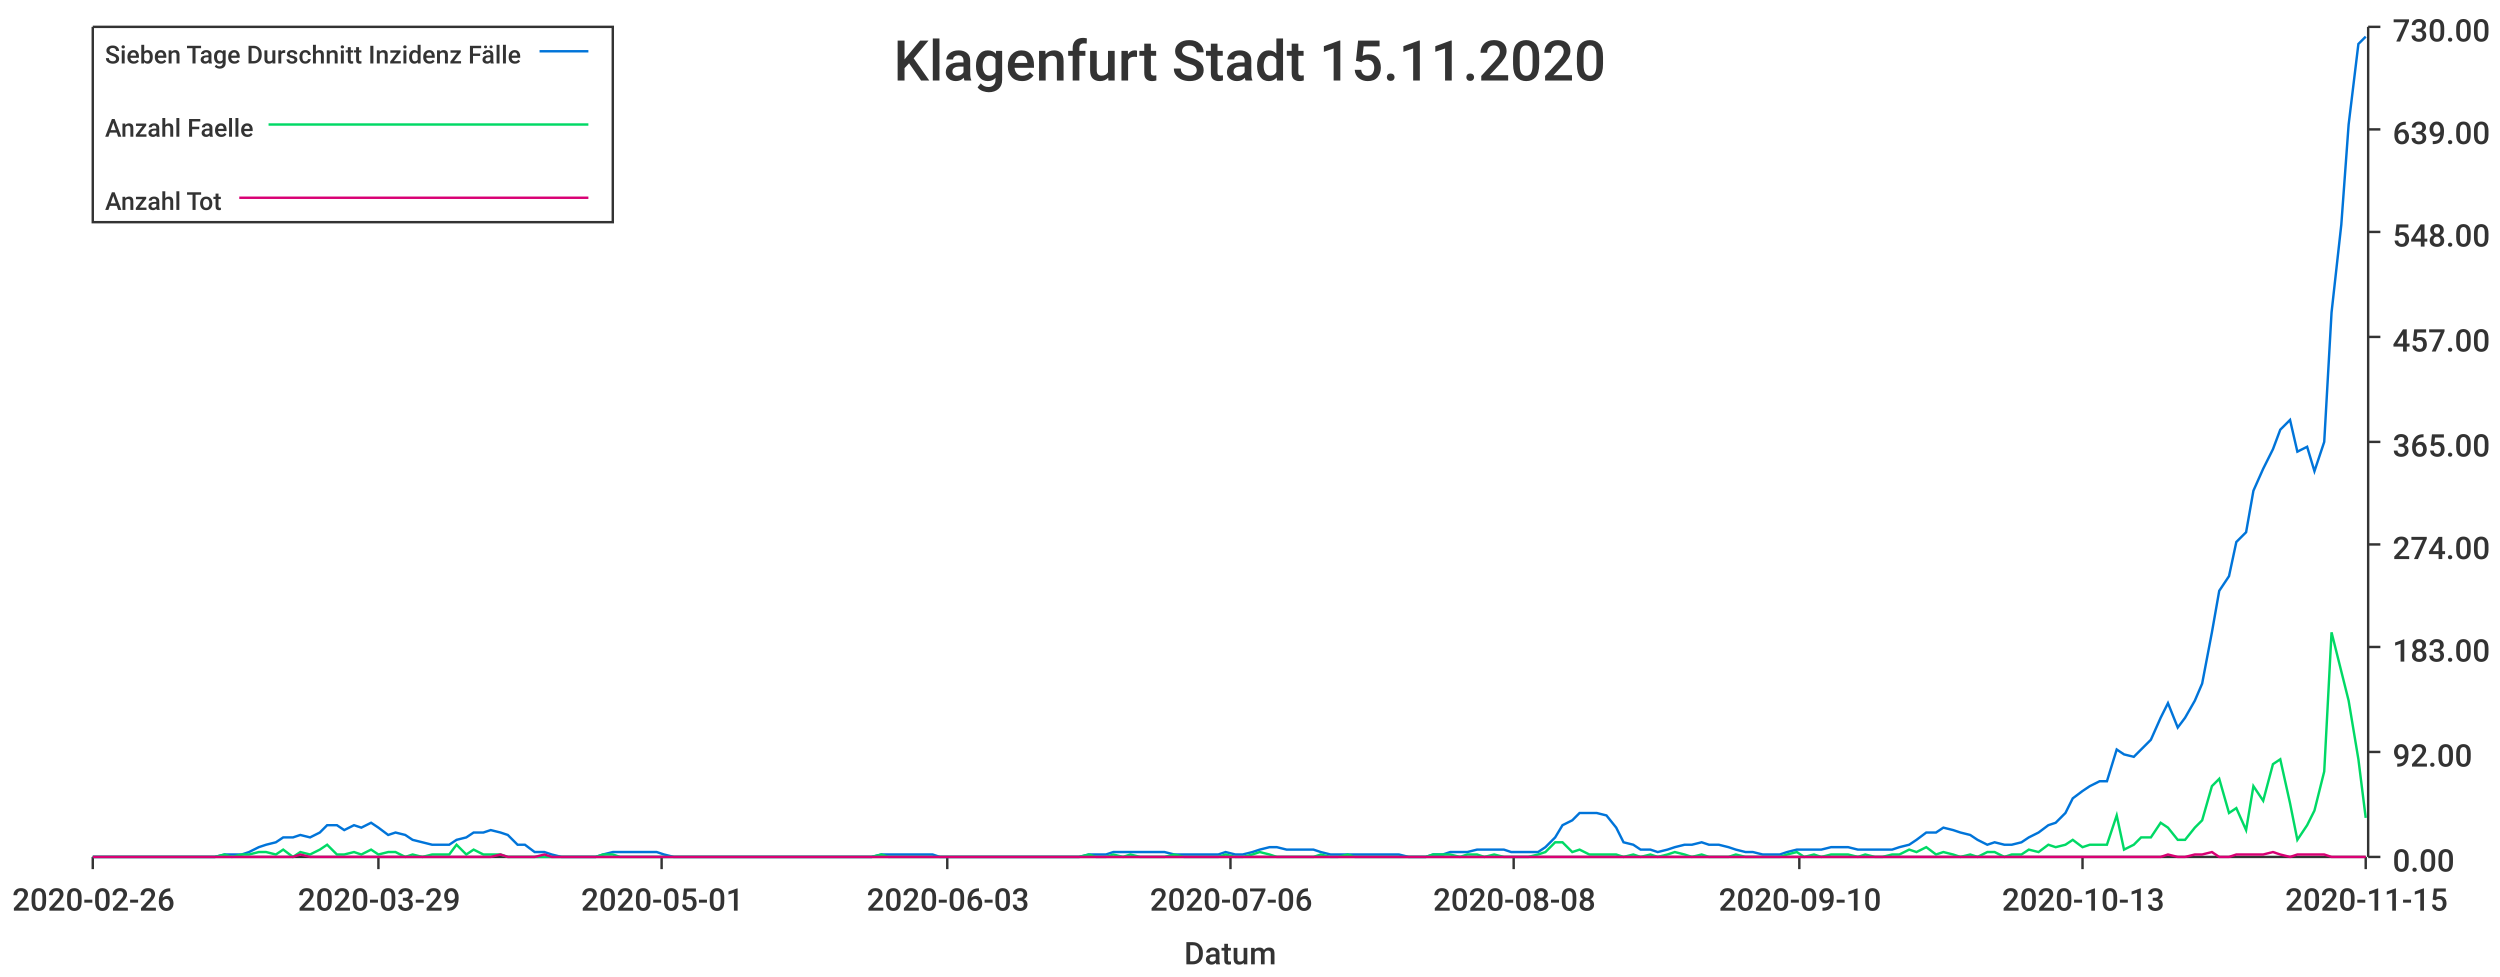
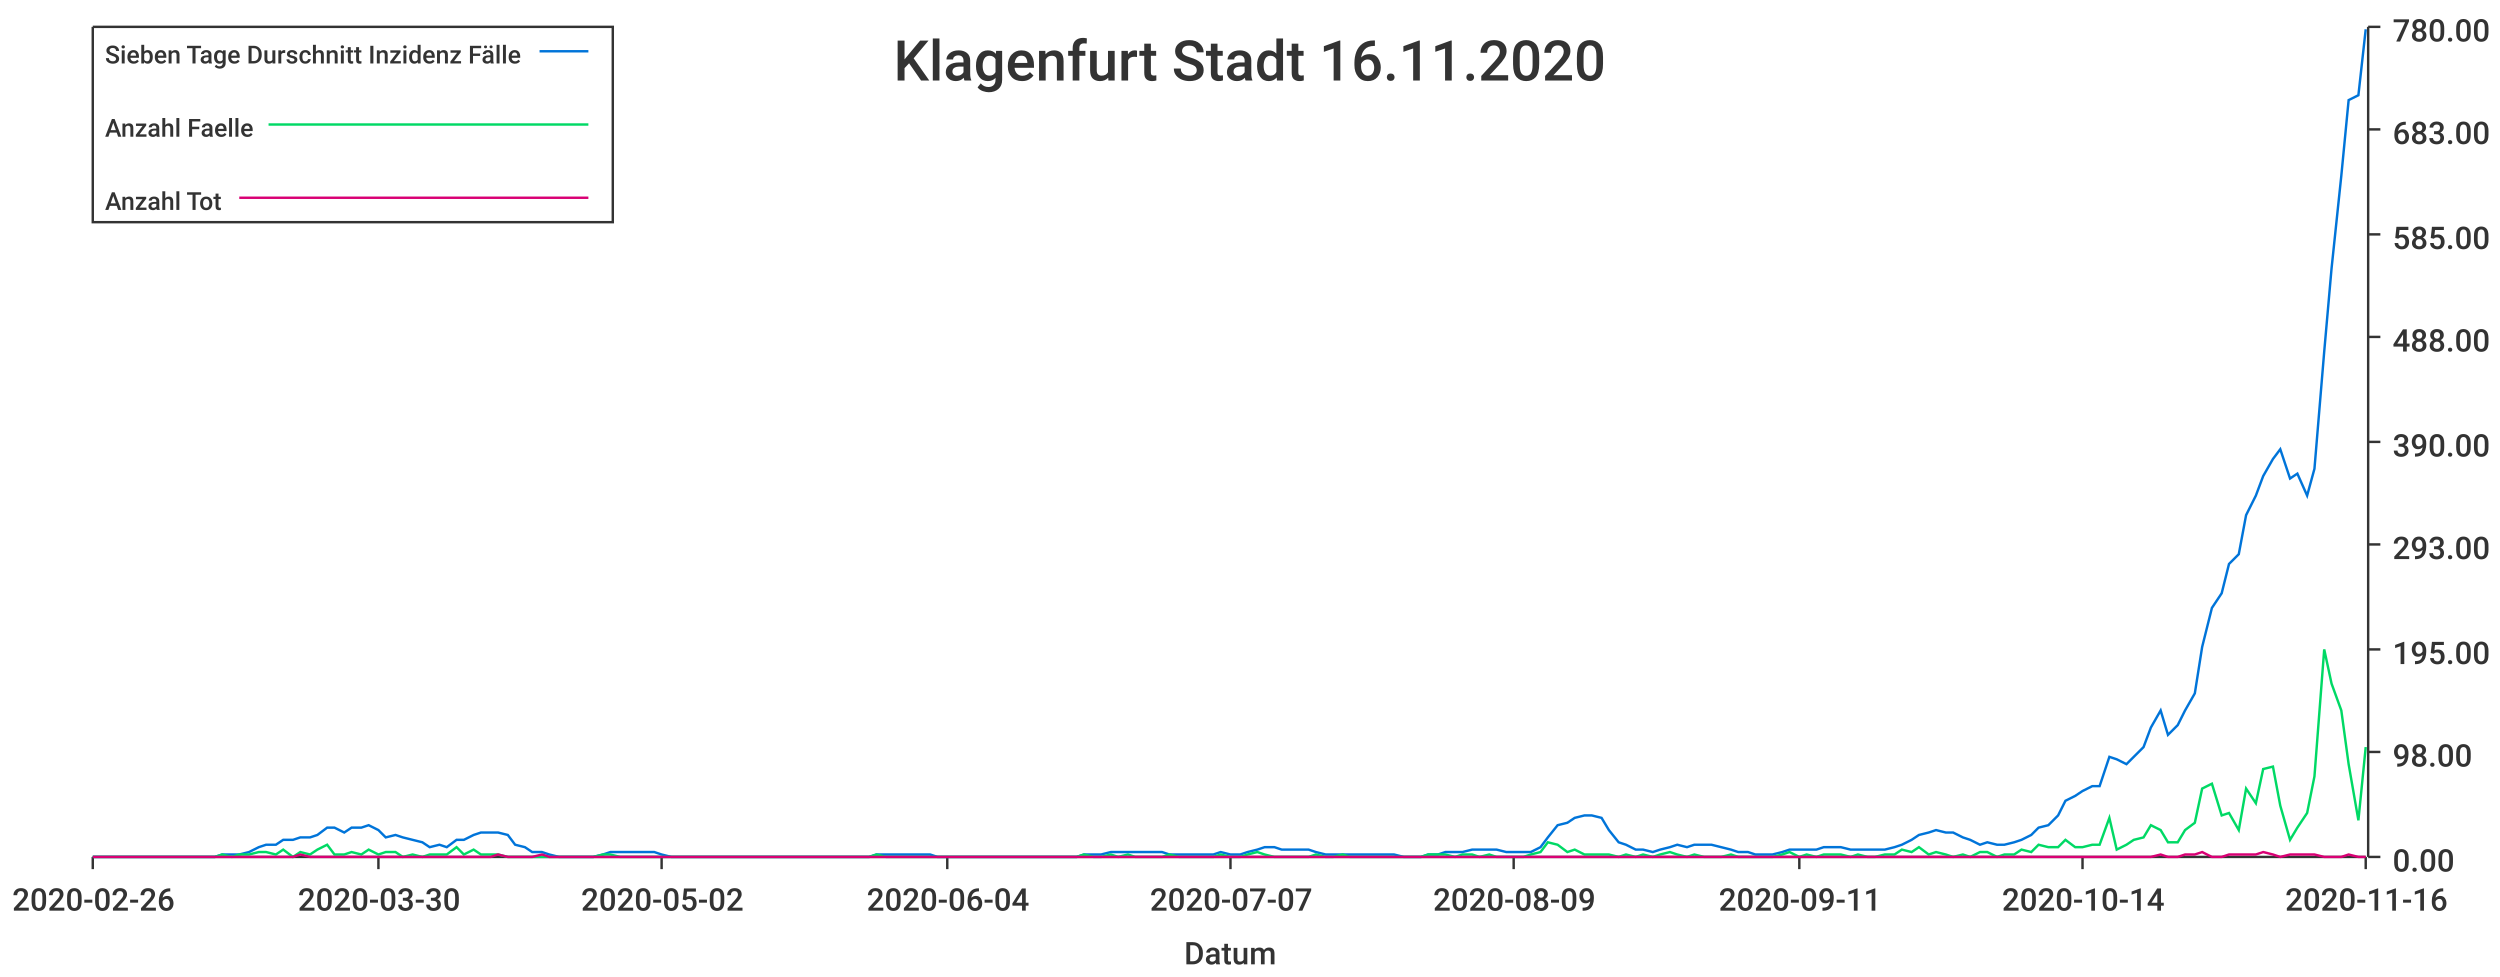
<svg xmlns="http://www.w3.org/2000/svg" width="1024" height="400">\n<path d="M 0 0 L 1024 0 L 1024 400 L 0 400 L 0 0" style="stroke-width:0;stroke:rgba(255,255,255,1.0);fill:rgba(255,255,255,1.0)" />
  <path d="M 38 11 L 969 11 L 969 351 L 38 351 L 38 11" style="stroke-width:0;stroke:rgba(255,255,255,1.0);fill:rgba(255,255,255,1.0)" />
  <path d="M 38 351 L 969 351" style="stroke-width:1;stroke:rgba(51,51,51,1.0);fill:none" />
  <path d="M 38 351 L 38 356" style="stroke-width:1;stroke:rgba(51,51,51,1.0);fill:none" />
  <text x="5" y="373" style="stroke-width:0;stroke:none;fill:rgba(51,51,51,1.0);font-size:12.8px;font-family:'Roboto Medium',sans-serif">2020-02-26</text>
  <path d="M 155 351 L 155 356" style="stroke-width:1;stroke:rgba(51,51,51,1.0);fill:none" />
-   <text x="122" y="373" style="stroke-width:0;stroke:none;fill:rgba(51,51,51,1.0);font-size:12.8px;font-family:'Roboto Medium',sans-serif">2020-03-29</text>
+   <text x="122" y="373" style="stroke-width:0;stroke:none;fill:rgba(51,51,51,1.0);font-size:12.8px;font-family:'Roboto Medium',sans-serif">2020-03-30</text>
  <path d="M 271 351 L 271 356" style="stroke-width:1;stroke:rgba(51,51,51,1.0);fill:none" />
-   <text x="238" y="373" style="stroke-width:0;stroke:none;fill:rgba(51,51,51,1.0);font-size:12.8px;font-family:'Roboto Medium',sans-serif">2020-05-01</text>
+   <text x="238" y="373" style="stroke-width:0;stroke:none;fill:rgba(51,51,51,1.0);font-size:12.8px;font-family:'Roboto Medium',sans-serif">2020-05-02</text>
  <path d="M 388 351 L 388 356" style="stroke-width:1;stroke:rgba(51,51,51,1.0);fill:none" />
-   <text x="355" y="373" style="stroke-width:0;stroke:none;fill:rgba(51,51,51,1.0);font-size:12.8px;font-family:'Roboto Medium',sans-serif">2020-06-03</text>
+   <text x="355" y="373" style="stroke-width:0;stroke:none;fill:rgba(51,51,51,1.0);font-size:12.8px;font-family:'Roboto Medium',sans-serif">2020-06-04</text>
  <path d="M 504 351 L 504 356" style="stroke-width:1;stroke:rgba(51,51,51,1.0);fill:none" />
-   <text x="471" y="373" style="stroke-width:0;stroke:none;fill:rgba(51,51,51,1.0);font-size:12.8px;font-family:'Roboto Medium',sans-serif">2020-07-06</text>
+   <text x="471" y="373" style="stroke-width:0;stroke:none;fill:rgba(51,51,51,1.0);font-size:12.8px;font-family:'Roboto Medium',sans-serif">2020-07-07</text>
  <path d="M 620 351 L 620 356" style="stroke-width:1;stroke:rgba(51,51,51,1.0);fill:none" />
-   <text x="587" y="373" style="stroke-width:0;stroke:none;fill:rgba(51,51,51,1.0);font-size:12.8px;font-family:'Roboto Medium',sans-serif">2020-08-08</text>
+   <text x="587" y="373" style="stroke-width:0;stroke:none;fill:rgba(51,51,51,1.0);font-size:12.8px;font-family:'Roboto Medium',sans-serif">2020-08-09</text>
  <path d="M 737 351 L 737 356" style="stroke-width:1;stroke:rgba(51,51,51,1.0);fill:none" />
-   <text x="704" y="373" style="stroke-width:0;stroke:none;fill:rgba(51,51,51,1.0);font-size:12.8px;font-family:'Roboto Medium',sans-serif">2020-09-10</text>
+   <text x="704" y="373" style="stroke-width:0;stroke:none;fill:rgba(51,51,51,1.0);font-size:12.8px;font-family:'Roboto Medium',sans-serif">2020-09-11</text>
  <path d="M 853 351 L 853 356" style="stroke-width:1;stroke:rgba(51,51,51,1.0);fill:none" />
-   <text x="820" y="373" style="stroke-width:0;stroke:none;fill:rgba(51,51,51,1.0);font-size:12.8px;font-family:'Roboto Medium',sans-serif">2020-10-13</text>
+   <text x="820" y="373" style="stroke-width:0;stroke:none;fill:rgba(51,51,51,1.0);font-size:12.8px;font-family:'Roboto Medium',sans-serif">2020-10-14</text>
  <path d="M 969 351 L 969 356" style="stroke-width:1;stroke:rgba(51,51,51,1.0);fill:none" />
-   <text x="936" y="373" style="stroke-width:0;stroke:none;fill:rgba(51,51,51,1.0);font-size:12.8px;font-family:'Roboto Medium',sans-serif">2020-11-15</text>
+   <text x="936" y="373" style="stroke-width:0;stroke:none;fill:rgba(51,51,51,1.0);font-size:12.8px;font-family:'Roboto Medium',sans-serif">2020-11-16</text>
  <text x="485" y="395" style="stroke-width:0;stroke:none;fill:rgba(51,51,51,1.0);font-size:12.8px;font-family:'Roboto Medium',sans-serif">Datum</text>
  <path d="M 970 351 L 970 11" style="stroke-width:1;stroke:rgba(51,51,51,1.0);fill:none" />
  <path d="M 970 351 L 975 351" style="stroke-width:1;stroke:rgba(51,51,51,1.0);fill:none" />
  <text x="980" y="357" style="stroke-width:0;stroke:none;fill:rgba(51,51,51,1.0);font-size:12.8px;font-family:'Roboto Medium',sans-serif">0.00</text>
  <path d="M 970 308 L 975 308" style="stroke-width:1;stroke:rgba(51,51,51,1.0);fill:none" />
-   <text x="980" y="314" style="stroke-width:0;stroke:none;fill:rgba(51,51,51,1.0);font-size:12.8px;font-family:'Roboto Medium',sans-serif">92.00</text>
-   <path d="M 970 265 L 975 265" style="stroke-width:1;stroke:rgba(51,51,51,1.0);fill:none" />
-   <text x="980" y="271" style="stroke-width:0;stroke:none;fill:rgba(51,51,51,1.0);font-size:12.8px;font-family:'Roboto Medium',sans-serif">183.00</text>
+   <text x="980" y="314" style="stroke-width:0;stroke:none;fill:rgba(51,51,51,1.0);font-size:12.8px;font-family:'Roboto Medium',sans-serif">98.00</text>
+   <path d="M 970 266 L 975 266" style="stroke-width:1;stroke:rgba(51,51,51,1.0);fill:none" />
+   <text x="980" y="272" style="stroke-width:0;stroke:none;fill:rgba(51,51,51,1.0);font-size:12.8px;font-family:'Roboto Medium',sans-serif">195.00</text>
  <path d="M 970 223 L 975 223" style="stroke-width:1;stroke:rgba(51,51,51,1.0);fill:none" />
-   <text x="980" y="229" style="stroke-width:0;stroke:none;fill:rgba(51,51,51,1.0);font-size:12.8px;font-family:'Roboto Medium',sans-serif">274.00</text>
+   <text x="980" y="229" style="stroke-width:0;stroke:none;fill:rgba(51,51,51,1.0);font-size:12.8px;font-family:'Roboto Medium',sans-serif">293.00</text>
  <path d="M 970 181 L 975 181" style="stroke-width:1;stroke:rgba(51,51,51,1.0);fill:none" />
-   <text x="980" y="187" style="stroke-width:0;stroke:none;fill:rgba(51,51,51,1.0);font-size:12.8px;font-family:'Roboto Medium',sans-serif">365.00</text>
+   <text x="980" y="187" style="stroke-width:0;stroke:none;fill:rgba(51,51,51,1.0);font-size:12.8px;font-family:'Roboto Medium',sans-serif">390.00</text>
  <path d="M 970 138 L 975 138" style="stroke-width:1;stroke:rgba(51,51,51,1.0);fill:none" />
-   <text x="980" y="144" style="stroke-width:0;stroke:none;fill:rgba(51,51,51,1.0);font-size:12.8px;font-family:'Roboto Medium',sans-serif">457.00</text>
-   <path d="M 970 95 L 975 95" style="stroke-width:1;stroke:rgba(51,51,51,1.0);fill:none" />
-   <text x="980" y="101" style="stroke-width:0;stroke:none;fill:rgba(51,51,51,1.0);font-size:12.8px;font-family:'Roboto Medium',sans-serif">548.00</text>
+   <text x="980" y="144" style="stroke-width:0;stroke:none;fill:rgba(51,51,51,1.0);font-size:12.8px;font-family:'Roboto Medium',sans-serif">488.00</text>
+   <path d="M 970 96 L 975 96" style="stroke-width:1;stroke:rgba(51,51,51,1.0);fill:none" />
+   <text x="980" y="102" style="stroke-width:0;stroke:none;fill:rgba(51,51,51,1.0);font-size:12.8px;font-family:'Roboto Medium',sans-serif">585.00</text>
  <path d="M 970 53 L 975 53" style="stroke-width:1;stroke:rgba(51,51,51,1.0);fill:none" />
-   <text x="980" y="59" style="stroke-width:0;stroke:none;fill:rgba(51,51,51,1.0);font-size:12.8px;font-family:'Roboto Medium',sans-serif">639.00</text>
+   <text x="980" y="59" style="stroke-width:0;stroke:none;fill:rgba(51,51,51,1.0);font-size:12.8px;font-family:'Roboto Medium',sans-serif">683.00</text>
  <path d="M 970 11 L 975 11" style="stroke-width:1;stroke:rgba(51,51,51,1.0);fill:none" />
-   <text x="980" y="17" style="stroke-width:0;stroke:none;fill:rgba(51,51,51,1.0);font-size:12.8px;font-family:'Roboto Medium',sans-serif">730.00</text>
-   <path d="M 38 351 L 42 351 L 46 351 L 49 351 L 53 351 L 56 351 L 60 351 L 63 351 L 67 351 L 70 351 L 74 351 L 77 351 L 81 351 L 85 351 L 88 351 L 92 350 L 95 350 L 99 350 L 102 349 L 106 347 L 109 346 L 113 345 L 116 343 L 120 343 L 123 342 L 127 343 L 131 341 L 134 338 L 138 338 L 141 340 L 145 338 L 148 339 L 152 337 L 155 339 L 159 342 L 162 341 L 166 342 L 169 344 L 173 345 L 177 346 L 180 346 L 184 346 L 187 344 L 191 343 L 194 341 L 198 341 L 201 340 L 205 341 L 208 342 L 212 346 L 215 346 L 219 349 L 223 349 L 226 350 L 230 351 L 233 351 L 237 351 L 240 351 L 244 351 L 247 350 L 251 349 L 254 349 L 258 349 L 262 349 L 265 349 L 269 349 L 272 350 L 276 351 L 279 351 L 283 351 L 286 351 L 290 351 L 293 351 L 297 351 L 300 351 L 304 351 L 308 351 L 311 351 L 315 351 L 318 351 L 322 351 L 325 351 L 329 351 L 332 351 L 336 351 L 339 351 L 343 351 L 346 351 L 350 351 L 354 351 L 357 351 L 361 350 L 364 350 L 368 350 L 371 350 L 375 350 L 378 350 L 382 350 L 385 351 L 389 351 L 392 351 L 396 351 L 400 351 L 403 351 L 407 351 L 410 351 L 414 351 L 417 351 L 421 351 L 424 351 L 428 351 L 431 351 L 435 351 L 439 351 L 442 351 L 446 350 L 449 350 L 453 350 L 456 349 L 460 349 L 463 349 L 467 349 L 470 349 L 474 349 L 477 349 L 481 350 L 485 350 L 488 350 L 492 350 L 495 350 L 499 350 L 502 349 L 506 350 L 509 350 L 513 349 L 516 348 L 520 347 L 523 347 L 527 348 L 531 348 L 534 348 L 538 348 L 541 349 L 545 350 L 548 350 L 552 350 L 555 350 L 559 350 L 562 350 L 566 350 L 569 350 L 573 350 L 577 351 L 580 351 L 584 351 L 587 350 L 591 350 L 594 349 L 598 349 L 601 349 L 605 348 L 608 348 L 612 348 L 616 348 L 619 349 L 623 349 L 626 349 L 630 349 L 633 347 L 637 343 L 640 338 L 644 336 L 647 333 L 651 333 L 654 333 L 658 334 L 662 339 L 665 345 L 669 346 L 672 348 L 676 348 L 679 349 L 683 348 L 686 347 L 690 346 L 693 346 L 697 345 L 700 346 L 704 346 L 708 347 L 711 348 L 715 349 L 718 349 L 722 350 L 725 350 L 729 350 L 732 349 L 736 348 L 739 348 L 743 348 L 746 348 L 750 347 L 754 347 L 757 347 L 761 348 L 764 348 L 768 348 L 771 348 L 775 348 L 778 347 L 782 346 L 785 344 L 789 341 L 793 341 L 796 339 L 800 340 L 803 341 L 807 342 L 810 344 L 814 346 L 817 345 L 821 346 L 824 346 L 828 345 L 831 343 L 835 341 L 839 338 L 842 337 L 846 333 L 849 327 L 853 324 L 856 322 L 860 320 L 863 320 L 867 307 L 870 309 L 874 310 L 877 307 L 881 303 L 885 294 L 888 288 L 892 298 L 895 294 L 899 287 L 902 280 L 906 259 L 909 242 L 913 236 L 916 222 L 920 218 L 923 201 L 927 192 L 931 184 L 934 176 L 938 172 L 941 185 L 945 183 L 948 193 L 952 181 L 955 128 L 959 92 L 962 51 L 966 18 L 969 15" style="stroke-width:1;stroke:rgba(0,116,217,1.0);fill:none" />
-   <path d="M 38 351 L 42 351 L 46 351 L 49 351 L 53 351 L 56 351 L 60 351 L 63 351 L 67 351 L 70 351 L 74 351 L 77 351 L 81 351 L 85 351 L 88 351 L 92 350 L 95 351 L 99 350 L 102 350 L 106 349 L 109 349 L 113 350 L 116 348 L 120 351 L 123 349 L 127 350 L 131 348 L 134 346 L 138 350 L 141 350 L 145 349 L 148 350 L 152 348 L 155 350 L 159 349 L 162 349 L 166 351 L 169 350 L 173 351 L 177 350 L 180 350 L 184 350 L 187 346 L 191 350 L 194 348 L 198 350 L 201 350 L 205 350 L 208 351 L 212 351 L 215 351 L 219 351 L 223 351 L 226 351 L 230 351 L 233 351 L 237 351 L 240 351 L 244 351 L 247 350 L 251 350 L 254 351 L 258 351 L 262 351 L 265 351 L 269 351 L 272 351 L 276 351 L 279 351 L 283 351 L 286 351 L 290 351 L 293 351 L 297 351 L 300 351 L 304 351 L 308 351 L 311 351 L 315 351 L 318 351 L 322 351 L 325 351 L 329 351 L 332 351 L 336 351 L 339 351 L 343 351 L 346 351 L 350 351 L 354 351 L 357 351 L 361 350 L 364 351 L 368 351 L 371 351 L 375 351 L 378 351 L 382 351 L 385 351 L 389 351 L 392 351 L 396 351 L 400 351 L 403 351 L 407 351 L 410 351 L 414 351 L 417 351 L 421 351 L 424 351 L 428 351 L 431 351 L 435 351 L 439 351 L 442 351 L 446 350 L 449 351 L 453 351 L 456 350 L 460 351 L 463 350 L 467 351 L 470 351 L 474 351 L 477 351 L 481 350 L 485 351 L 488 351 L 492 351 L 495 351 L 499 351 L 502 350 L 506 351 L 509 351 L 513 350 L 516 349 L 520 350 L 523 351 L 527 351 L 531 351 L 534 351 L 538 351 L 541 350 L 545 351 L 548 351 L 552 350 L 555 351 L 559 351 L 562 351 L 566 351 L 569 351 L 573 351 L 577 351 L 580 351 L 584 351 L 587 350 L 591 350 L 594 350 L 598 351 L 601 350 L 605 350 L 608 351 L 612 350 L 616 351 L 619 351 L 623 351 L 626 351 L 630 350 L 633 349 L 637 345 L 640 345 L 644 349 L 647 348 L 651 350 L 654 350 L 658 350 L 662 350 L 665 351 L 669 350 L 672 351 L 676 350 L 679 351 L 683 350 L 686 349 L 690 350 L 693 351 L 697 350 L 700 351 L 704 351 L 708 351 L 711 350 L 715 351 L 718 351 L 722 351 L 725 351 L 729 351 L 732 350 L 736 349 L 739 351 L 743 350 L 746 351 L 750 350 L 754 350 L 757 350 L 761 351 L 764 350 L 768 351 L 771 351 L 775 350 L 778 350 L 782 348 L 785 349 L 789 347 L 793 350 L 796 349 L 800 350 L 803 351 L 807 350 L 810 351 L 814 349 L 817 349 L 821 351 L 824 350 L 828 350 L 831 348 L 835 349 L 839 346 L 842 347 L 846 346 L 849 344 L 853 347 L 856 346 L 860 346 L 863 346 L 867 334 L 870 348 L 874 346 L 877 343 L 881 343 L 885 337 L 888 339 L 892 344 L 895 344 L 899 339 L 902 336 L 906 322 L 909 319 L 913 333 L 916 331 L 920 340 L 923 322 L 927 328 L 931 313 L 934 311 L 938 329 L 941 344 L 945 338 L 948 332 L 952 316 L 955 259 L 959 275 L 962 287 L 966 311 L 969 335" style="stroke-width:1;stroke:rgba(0,217,101,1.0);fill:none" />
-   <path d="M 38 351 L 42 351 L 46 351 L 49 351 L 53 351 L 56 351 L 60 351 L 63 351 L 67 351 L 70 351 L 74 351 L 77 351 L 81 351 L 85 351 L 88 351 L 92 351 L 95 351 L 99 351 L 102 351 L 106 351 L 109 351 L 113 351 L 116 351 L 120 351 L 123 350 L 127 351 L 131 351 L 134 351 L 138 351 L 141 351 L 145 351 L 148 351 L 152 351 L 155 351 L 159 351 L 162 351 L 166 351 L 169 351 L 173 351 L 177 351 L 180 351 L 184 351 L 187 351 L 191 351 L 194 351 L 198 351 L 201 351 L 205 350 L 208 351 L 212 351 L 215 351 L 219 351 L 223 350 L 226 351 L 230 351 L 233 351 L 237 351 L 240 351 L 244 351 L 247 351 L 251 351 L 254 351 L 258 351 L 262 351 L 265 351 L 269 351 L 272 351 L 276 351 L 279 351 L 283 351 L 286 351 L 290 351 L 293 351 L 297 351 L 300 351 L 304 351 L 308 351 L 311 351 L 315 351 L 318 351 L 322 351 L 325 351 L 329 351 L 332 351 L 336 351 L 339 351 L 343 351 L 346 351 L 350 351 L 354 351 L 357 351 L 361 351 L 364 351 L 368 351 L 371 351 L 375 351 L 378 351 L 382 351 L 385 351 L 389 351 L 392 351 L 396 351 L 400 351 L 403 351 L 407 351 L 410 351 L 414 351 L 417 351 L 421 351 L 424 351 L 428 351 L 431 351 L 435 351 L 439 351 L 442 351 L 446 351 L 449 351 L 453 351 L 456 351 L 460 351 L 463 351 L 467 351 L 470 351 L 474 351 L 477 351 L 481 351 L 485 351 L 488 351 L 492 351 L 495 351 L 499 351 L 502 351 L 506 351 L 509 351 L 513 351 L 516 351 L 520 351 L 523 351 L 527 351 L 531 351 L 534 351 L 538 351 L 541 351 L 545 351 L 548 351 L 552 351 L 555 351 L 559 351 L 562 351 L 566 351 L 569 351 L 573 351 L 577 351 L 580 351 L 584 351 L 587 351 L 591 351 L 594 351 L 598 351 L 601 351 L 605 351 L 608 351 L 612 351 L 616 351 L 619 351 L 623 351 L 626 351 L 630 351 L 633 351 L 637 351 L 640 351 L 644 351 L 647 351 L 651 351 L 654 351 L 658 351 L 662 351 L 665 351 L 669 351 L 672 351 L 676 351 L 679 351 L 683 351 L 686 351 L 690 351 L 693 351 L 697 351 L 700 351 L 704 351 L 708 351 L 711 351 L 715 351 L 718 351 L 722 351 L 725 351 L 729 351 L 732 351 L 736 351 L 739 351 L 743 351 L 746 351 L 750 351 L 754 351 L 757 351 L 761 351 L 764 351 L 768 351 L 771 351 L 775 351 L 778 351 L 782 351 L 785 351 L 789 351 L 793 351 L 796 351 L 800 351 L 803 351 L 807 351 L 810 351 L 814 351 L 817 351 L 821 351 L 824 351 L 828 351 L 831 351 L 835 351 L 839 351 L 842 351 L 846 351 L 849 351 L 853 351 L 856 351 L 860 351 L 863 351 L 867 351 L 870 351 L 874 351 L 877 351 L 881 351 L 885 351 L 888 350 L 892 351 L 895 351 L 899 350 L 902 350 L 906 349 L 909 351 L 913 351 L 916 350 L 920 350 L 923 350 L 927 350 L 931 349 L 934 350 L 938 351 L 941 350 L 945 350 L 948 350 L 952 350 L 955 351 L 959 351 L 962 351 L 966 351 L 969 351" style="stroke-width:1;stroke:rgba(217,0,116,1.0);fill:none" />
-   <text x="366" y="33" style="stroke-width:0;stroke:none;fill:rgba(51,51,51,1.0);font-size:23.0px;font-family:'Roboto Medium',sans-serif">Klagenfurt Stadt 15.11.2020</text>
+   <text x="980" y="17" style="stroke-width:0;stroke:none;fill:rgba(51,51,51,1.0);font-size:12.8px;font-family:'Roboto Medium',sans-serif">780.00</text>
+   <path d="M 38 351 L 42 351 L 46 351 L 49 351 L 53 351 L 56 351 L 60 351 L 63 351 L 67 351 L 70 351 L 74 351 L 77 351 L 81 351 L 84 351 L 88 351 L 91 350 L 95 350 L 98 350 L 102 349 L 106 347 L 109 346 L 113 346 L 116 344 L 120 344 L 123 343 L 127 343 L 130 342 L 134 339 L 137 339 L 141 341 L 144 339 L 148 339 L 151 338 L 155 340 L 158 343 L 162 342 L 165 343 L 169 344 L 173 345 L 176 347 L 180 346 L 183 347 L 187 344 L 190 344 L 194 342 L 197 341 L 201 341 L 204 341 L 208 342 L 211 346 L 215 347 L 218 349 L 222 349 L 225 350 L 229 351 L 232 351 L 236 351 L 240 351 L 243 351 L 247 350 L 250 349 L 254 349 L 257 349 L 261 349 L 264 349 L 268 349 L 271 350 L 275 351 L 278 351 L 282 351 L 285 351 L 289 351 L 292 351 L 296 351 L 299 351 L 303 351 L 307 351 L 310 351 L 314 351 L 317 351 L 321 351 L 324 351 L 328 351 L 331 351 L 335 351 L 338 351 L 342 351 L 345 351 L 349 351 L 352 351 L 356 351 L 359 350 L 363 350 L 366 350 L 370 350 L 374 350 L 377 350 L 381 350 L 384 351 L 388 351 L 391 351 L 395 351 L 398 351 L 402 351 L 405 351 L 409 351 L 412 351 L 416 351 L 419 351 L 423 351 L 426 351 L 430 351 L 433 351 L 437 351 L 441 351 L 444 350 L 448 350 L 451 350 L 455 349 L 458 349 L 462 349 L 465 349 L 469 349 L 472 349 L 476 349 L 479 350 L 483 350 L 486 350 L 490 350 L 493 350 L 497 350 L 500 349 L 504 350 L 508 350 L 511 349 L 515 348 L 518 347 L 522 347 L 525 348 L 529 348 L 532 348 L 536 348 L 539 349 L 543 350 L 546 350 L 550 350 L 553 350 L 557 350 L 560 350 L 564 350 L 567 350 L 571 350 L 575 351 L 578 351 L 582 351 L 585 350 L 589 350 L 592 349 L 596 349 L 599 349 L 603 348 L 606 348 L 610 348 L 613 348 L 617 349 L 620 349 L 624 349 L 627 349 L 631 347 L 634 343 L 638 338 L 642 337 L 645 335 L 649 334 L 652 334 L 656 335 L 659 340 L 663 345 L 666 346 L 670 348 L 673 348 L 677 349 L 680 348 L 684 347 L 687 346 L 691 347 L 694 346 L 698 346 L 701 346 L 705 347 L 709 348 L 712 349 L 716 349 L 719 350 L 723 350 L 726 350 L 730 349 L 733 348 L 737 348 L 740 348 L 744 348 L 747 347 L 751 347 L 754 347 L 758 348 L 761 348 L 765 348 L 768 348 L 772 348 L 776 347 L 779 346 L 783 344 L 786 342 L 790 341 L 793 340 L 797 341 L 800 341 L 804 343 L 807 344 L 811 346 L 814 345 L 818 346 L 821 346 L 825 345 L 828 344 L 832 342 L 835 339 L 839 338 L 843 334 L 846 328 L 850 326 L 853 324 L 857 322 L 860 322 L 864 310 L 867 311 L 871 313 L 874 310 L 878 306 L 881 298 L 885 291 L 888 301 L 892 297 L 895 291 L 899 284 L 902 265 L 906 249 L 910 243 L 913 231 L 917 227 L 920 211 L 924 203 L 927 195 L 931 188 L 934 184 L 938 196 L 941 194 L 945 203 L 948 192 L 952 144 L 955 110 L 959 72 L 962 41 L 966 39 L 969 12" style="stroke-width:1;stroke:rgba(0,116,217,1.0);fill:none" />
+   <path d="M 38 351 L 42 351 L 46 351 L 49 351 L 53 351 L 56 351 L 60 351 L 63 351 L 67 351 L 70 351 L 74 351 L 77 351 L 81 351 L 84 351 L 88 351 L 91 350 L 95 351 L 98 350 L 102 350 L 106 349 L 109 349 L 113 350 L 116 348 L 120 351 L 123 349 L 127 350 L 130 348 L 134 346 L 137 350 L 141 350 L 144 349 L 148 350 L 151 348 L 155 350 L 158 349 L 162 349 L 165 351 L 169 350 L 173 351 L 176 350 L 180 350 L 183 350 L 187 347 L 190 350 L 194 348 L 197 350 L 201 350 L 204 350 L 208 351 L 211 351 L 215 351 L 218 351 L 222 351 L 225 351 L 229 351 L 232 351 L 236 351 L 240 351 L 243 351 L 247 350 L 250 350 L 254 351 L 257 351 L 261 351 L 264 351 L 268 351 L 271 351 L 275 351 L 278 351 L 282 351 L 285 351 L 289 351 L 292 351 L 296 351 L 299 351 L 303 351 L 307 351 L 310 351 L 314 351 L 317 351 L 321 351 L 324 351 L 328 351 L 331 351 L 335 351 L 338 351 L 342 351 L 345 351 L 349 351 L 352 351 L 356 351 L 359 350 L 363 351 L 366 351 L 370 351 L 374 351 L 377 351 L 381 351 L 384 351 L 388 351 L 391 351 L 395 351 L 398 351 L 402 351 L 405 351 L 409 351 L 412 351 L 416 351 L 419 351 L 423 351 L 426 351 L 430 351 L 433 351 L 437 351 L 441 351 L 444 350 L 448 351 L 451 351 L 455 350 L 458 351 L 462 350 L 465 351 L 469 351 L 472 351 L 476 351 L 479 350 L 483 351 L 486 351 L 490 351 L 493 351 L 497 351 L 500 350 L 504 351 L 508 351 L 511 350 L 515 349 L 518 350 L 522 351 L 525 351 L 529 351 L 532 351 L 536 351 L 539 350 L 543 351 L 546 351 L 550 350 L 553 351 L 557 351 L 560 351 L 564 351 L 567 351 L 571 351 L 575 351 L 578 351 L 582 351 L 585 350 L 589 350 L 592 350 L 596 351 L 599 350 L 603 350 L 606 351 L 610 350 L 613 351 L 617 351 L 620 351 L 624 351 L 627 350 L 631 349 L 634 345 L 638 346 L 642 349 L 645 348 L 649 350 L 652 350 L 656 350 L 659 350 L 663 351 L 666 350 L 670 351 L 673 350 L 677 351 L 680 350 L 684 349 L 687 350 L 691 351 L 694 350 L 698 351 L 701 351 L 705 351 L 709 350 L 712 351 L 716 351 L 719 351 L 723 351 L 726 351 L 730 350 L 733 349 L 737 351 L 740 350 L 744 351 L 747 350 L 751 350 L 754 350 L 758 351 L 761 350 L 765 351 L 768 351 L 772 350 L 776 350 L 779 348 L 783 349 L 786 347 L 790 350 L 793 349 L 797 350 L 800 351 L 804 350 L 807 351 L 811 349 L 814 349 L 818 351 L 821 350 L 825 350 L 828 348 L 832 349 L 835 346 L 839 347 L 843 347 L 846 344 L 850 347 L 853 347 L 857 346 L 860 346 L 864 335 L 867 348 L 871 346 L 874 344 L 878 343 L 881 338 L 885 340 L 888 345 L 892 345 L 895 340 L 899 337 L 902 323 L 906 321 L 910 334 L 913 333 L 917 340 L 920 323 L 924 329 L 927 315 L 931 314 L 934 330 L 938 344 L 941 339 L 945 333 L 948 318 L 952 266 L 955 280 L 959 291 L 962 313 L 966 336 L 969 306" style="stroke-width:1;stroke:rgba(0,217,101,1.0);fill:none" />
+   <path d="M 38 351 L 42 351 L 46 351 L 49 351 L 53 351 L 56 351 L 60 351 L 63 351 L 67 351 L 70 351 L 74 351 L 77 351 L 81 351 L 84 351 L 88 351 L 91 351 L 95 351 L 98 351 L 102 351 L 106 351 L 109 351 L 113 351 L 116 351 L 120 351 L 123 350 L 127 351 L 130 351 L 134 351 L 137 351 L 141 351 L 144 351 L 148 351 L 151 351 L 155 351 L 158 351 L 162 351 L 165 351 L 169 351 L 173 351 L 176 351 L 180 351 L 183 351 L 187 351 L 190 351 L 194 351 L 197 351 L 201 351 L 204 350 L 208 351 L 211 351 L 215 351 L 218 351 L 222 350 L 225 351 L 229 351 L 232 351 L 236 351 L 240 351 L 243 351 L 247 351 L 250 351 L 254 351 L 257 351 L 261 351 L 264 351 L 268 351 L 271 351 L 275 351 L 278 351 L 282 351 L 285 351 L 289 351 L 292 351 L 296 351 L 299 351 L 303 351 L 307 351 L 310 351 L 314 351 L 317 351 L 321 351 L 324 351 L 328 351 L 331 351 L 335 351 L 338 351 L 342 351 L 345 351 L 349 351 L 352 351 L 356 351 L 359 351 L 363 351 L 366 351 L 370 351 L 374 351 L 377 351 L 381 351 L 384 351 L 388 351 L 391 351 L 395 351 L 398 351 L 402 351 L 405 351 L 409 351 L 412 351 L 416 351 L 419 351 L 423 351 L 426 351 L 430 351 L 433 351 L 437 351 L 441 351 L 444 351 L 448 351 L 451 351 L 455 351 L 458 351 L 462 351 L 465 351 L 469 351 L 472 351 L 476 351 L 479 351 L 483 351 L 486 351 L 490 351 L 493 351 L 497 351 L 500 351 L 504 351 L 508 351 L 511 351 L 515 351 L 518 351 L 522 351 L 525 351 L 529 351 L 532 351 L 536 351 L 539 351 L 543 351 L 546 351 L 550 351 L 553 351 L 557 351 L 560 351 L 564 351 L 567 351 L 571 351 L 575 351 L 578 351 L 582 351 L 585 351 L 589 351 L 592 351 L 596 351 L 599 351 L 603 351 L 606 351 L 610 351 L 613 351 L 617 351 L 620 351 L 624 351 L 627 351 L 631 351 L 634 351 L 638 351 L 642 351 L 645 351 L 649 351 L 652 351 L 656 351 L 659 351 L 663 351 L 666 351 L 670 351 L 673 351 L 677 351 L 680 351 L 684 351 L 687 351 L 691 351 L 694 351 L 698 351 L 701 351 L 705 351 L 709 351 L 712 351 L 716 351 L 719 351 L 723 351 L 726 351 L 730 351 L 733 351 L 737 351 L 740 351 L 744 351 L 747 351 L 751 351 L 754 351 L 758 351 L 761 351 L 765 351 L 768 351 L 772 351 L 776 351 L 779 351 L 783 351 L 786 351 L 790 351 L 793 351 L 797 351 L 800 351 L 804 351 L 807 351 L 811 351 L 814 351 L 818 351 L 821 351 L 825 351 L 828 351 L 832 351 L 835 351 L 839 351 L 843 351 L 846 351 L 850 351 L 853 351 L 857 351 L 860 351 L 864 351 L 867 351 L 871 351 L 874 351 L 878 351 L 881 351 L 885 350 L 888 351 L 892 351 L 895 350 L 899 350 L 902 349 L 906 351 L 910 351 L 913 350 L 917 350 L 920 350 L 924 350 L 927 349 L 931 350 L 934 351 L 938 350 L 941 350 L 945 350 L 948 350 L 952 351 L 955 351 L 959 351 L 962 350 L 966 351 L 969 351" style="stroke-width:1;stroke:rgba(217,0,116,1.0);fill:none" />
+   <text x="366" y="33" style="stroke-width:0;stroke:none;fill:rgba(51,51,51,1.0);font-size:23.0px;font-family:'Roboto Medium',sans-serif">Klagenfurt Stadt 16.11.2020</text>
  <path d="M 38 11 L 251 11 L 251 91 L 38 91 L 38 11" style="stroke-width:1;stroke:rgba(51,51,51,1.0);fill:rgba(255,255,255,1.0)" />
  <text x="43" y="26" style="stroke-width:0;stroke:none;fill:rgba(51,51,51,1.0);font-size:10.2px;font-family:'Roboto Medium',sans-serif">Sieben Tage Durschnitt Inzidenz Fälle</text>
  <path d="M 221 21 L 241 21" style="stroke-width:1;stroke:rgba(0,116,217,1.0);fill:none" />
  <text x="43" y="56" style="stroke-width:0;stroke:none;fill:rgba(51,51,51,1.0);font-size:10.2px;font-family:'Roboto Medium',sans-serif">Anzahl Faelle</text>
  <path d="M 110 51 L 241 51" style="stroke-width:1;stroke:rgba(0,217,101,1.0);fill:none" />
  <text x="43" y="86" style="stroke-width:0;stroke:none;fill:rgba(51,51,51,1.0);font-size:10.2px;font-family:'Roboto Medium',sans-serif">Anzahl Tot</text>
  <path d="M 98 81 L 241 81" style="stroke-width:1;stroke:rgba(217,0,116,1.0);fill:none" />
</svg>
